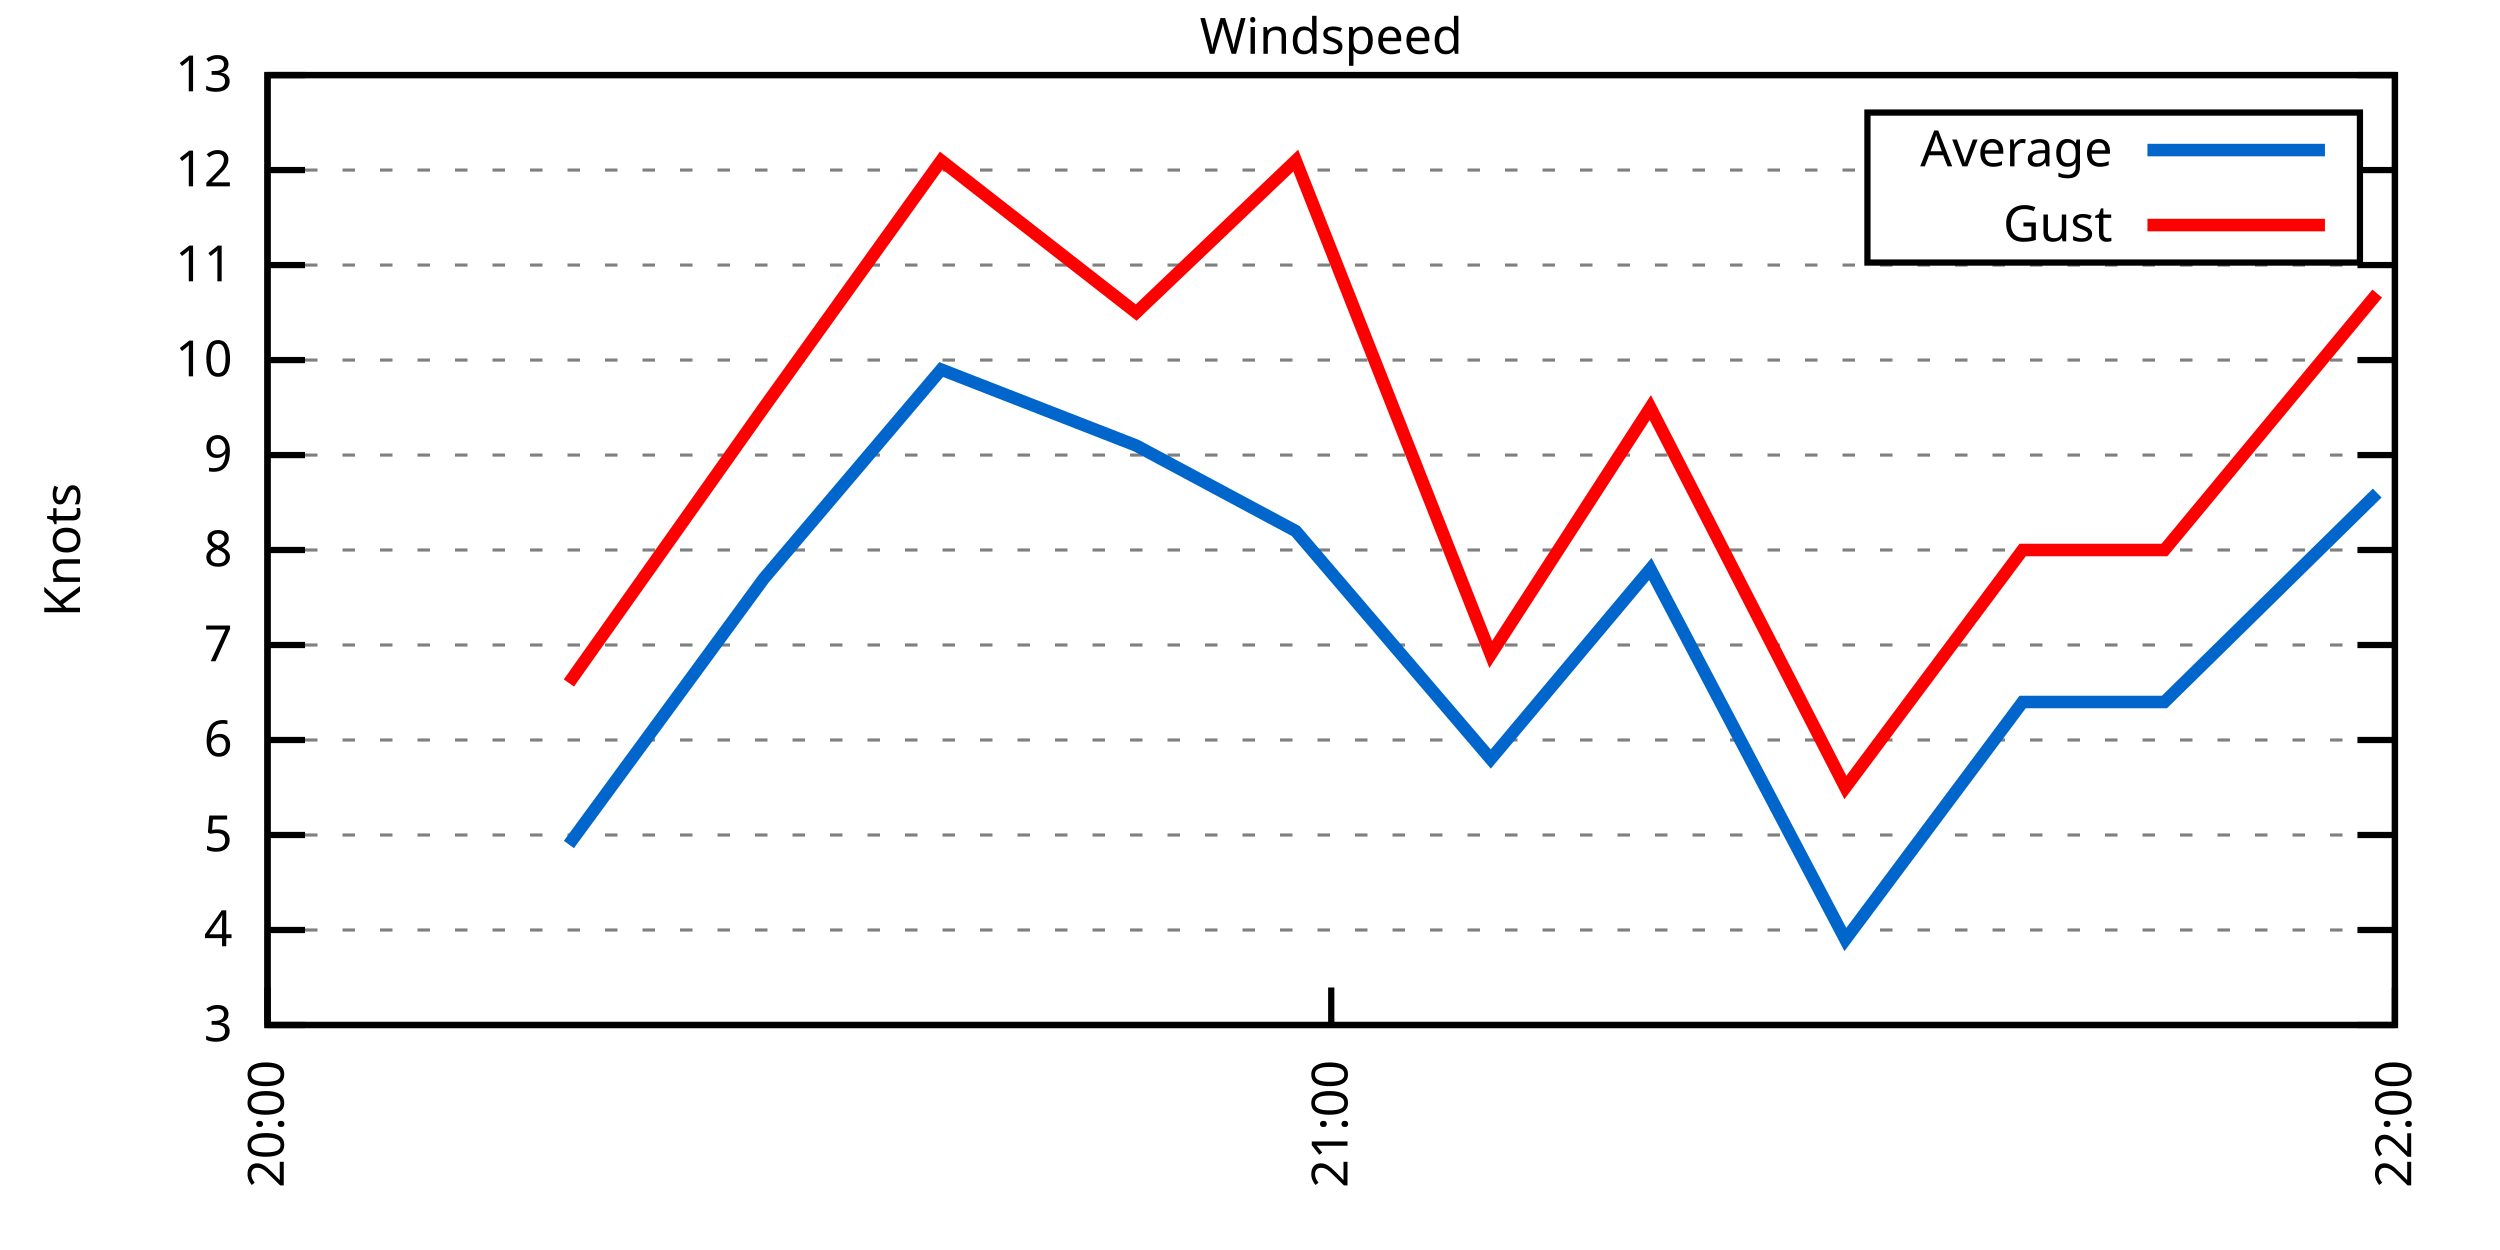
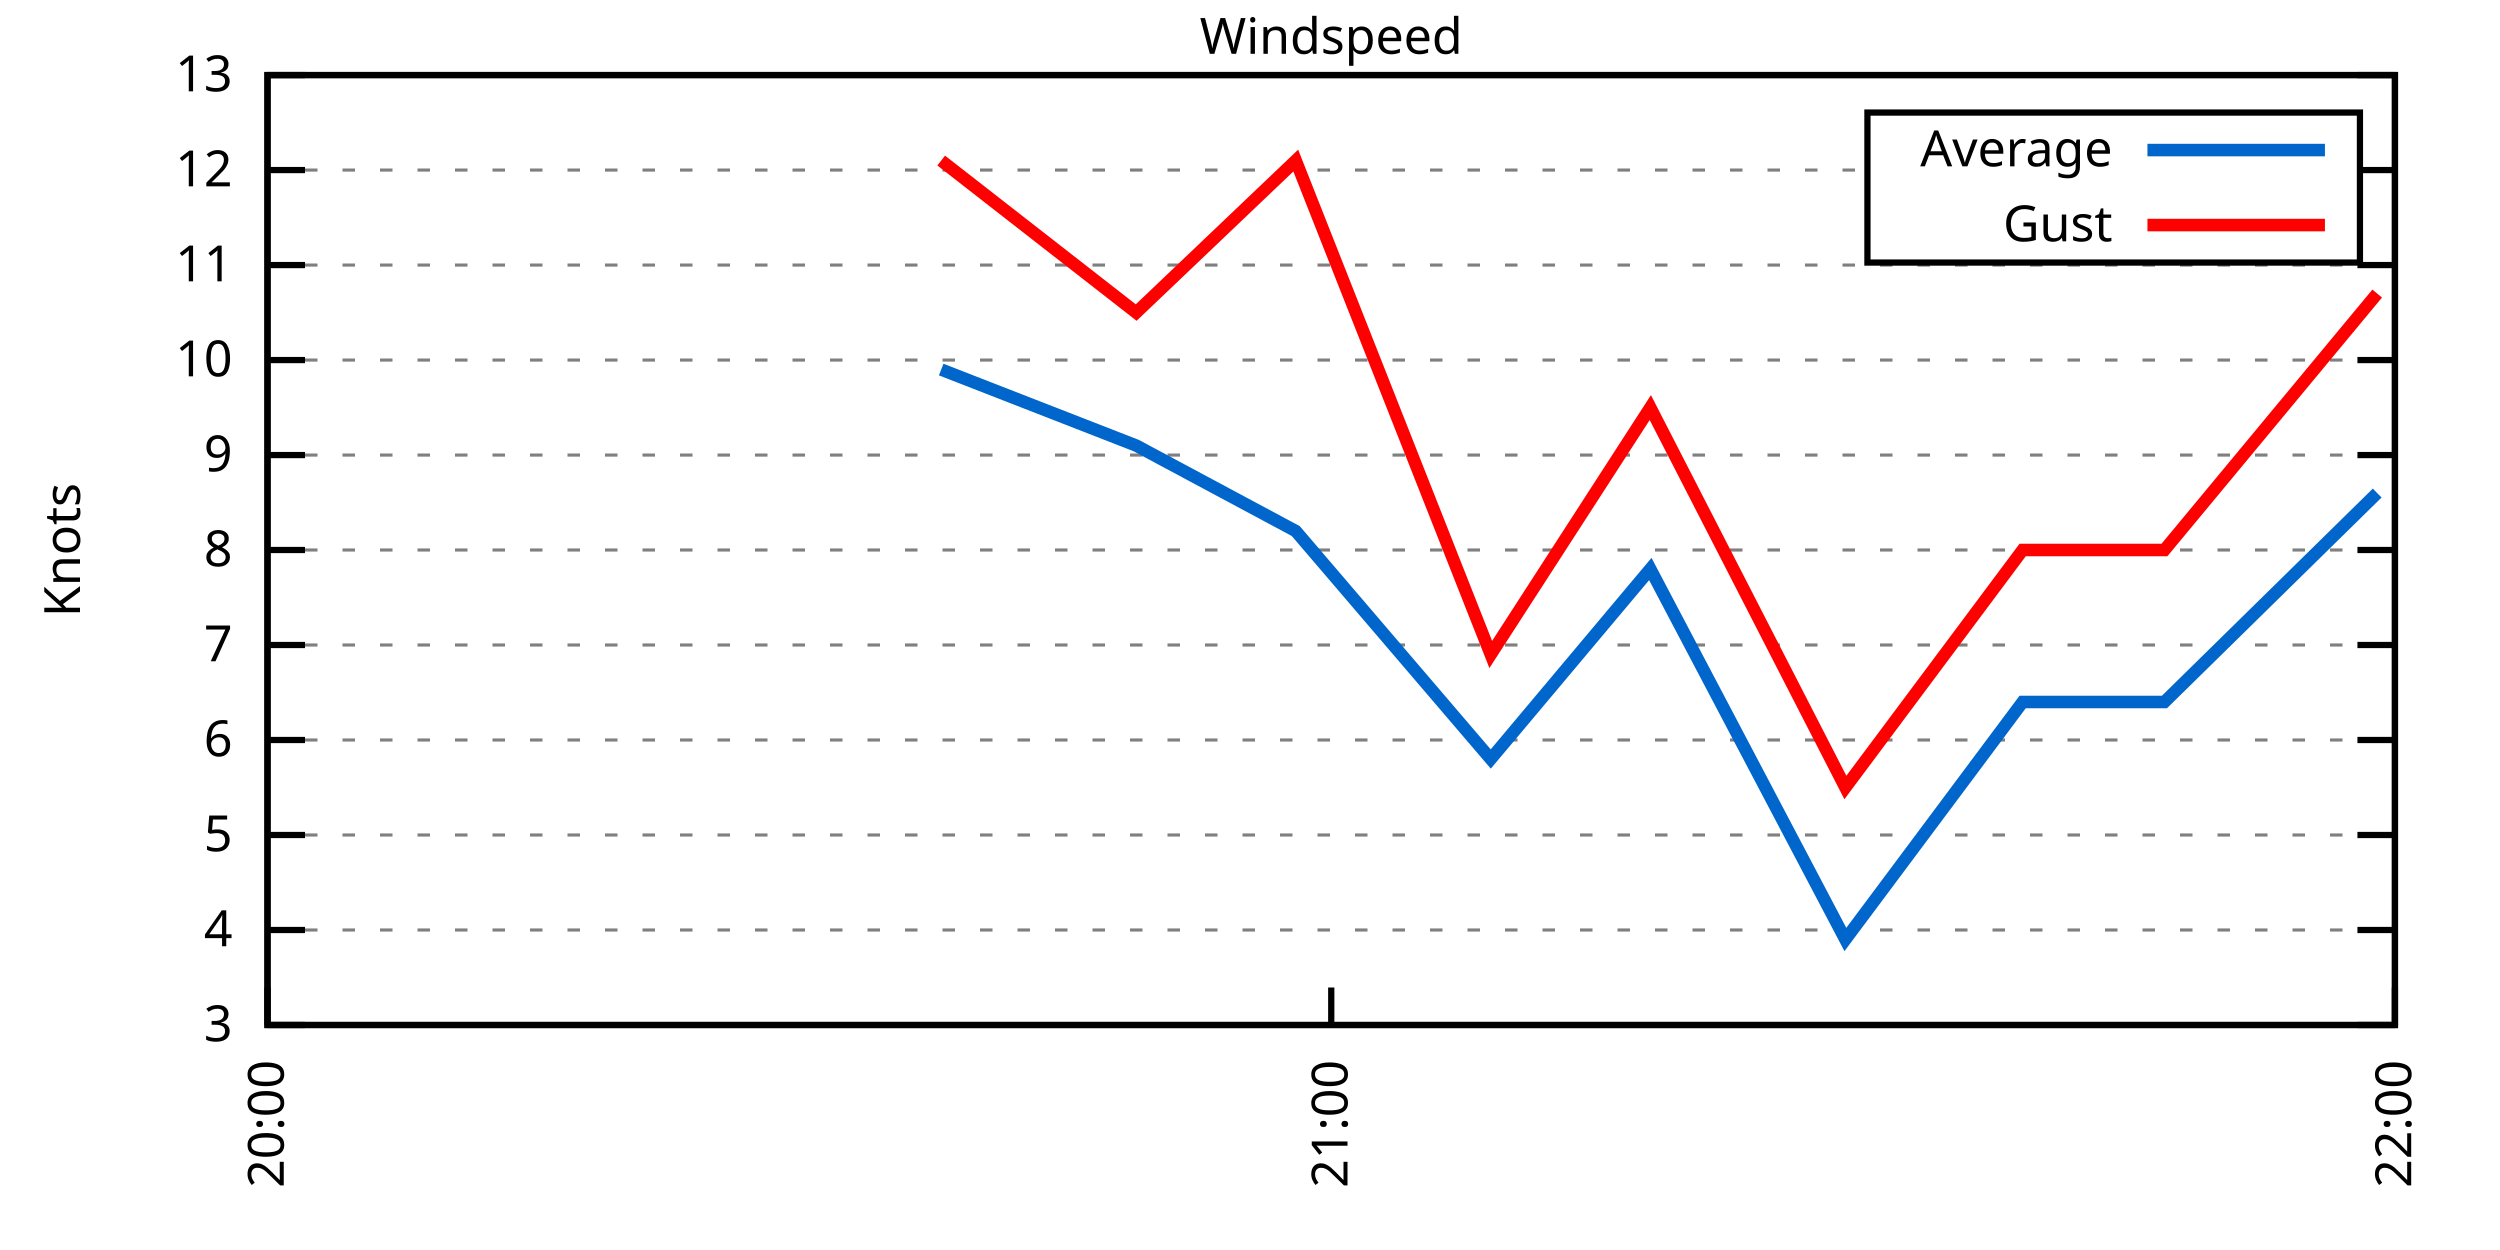
<svg xmlns="http://www.w3.org/2000/svg" xmlns:xlink="http://www.w3.org/1999/xlink" width="400" height="200" viewBox="0 0 400 200">
  <g id="gnuplot_canvas">
    <rect x="0" y="0" width="400" height="200" fill="none" />
    <defs>
      <circle id="gpDot" r="0.5" stroke-width="0.5" stroke="currentColor" />
      <path id="gpPt0" stroke-width="0.333" stroke="currentColor" d="M-1,0 h2 M0,-1 v2" />
      <path id="gpPt1" stroke-width="0.333" stroke="currentColor" d="M-1,-1 L1,1 M1,-1 L-1,1" />
      <path id="gpPt2" stroke-width="0.333" stroke="currentColor" d="M-1,0 L1,0 M0,-1 L0,1 M-1,-1 L1,1 M-1,1 L1,-1" />
      <rect id="gpPt3" stroke-width="0.333" stroke="currentColor" x="-1" y="-1" width="2" height="2" />
      <rect id="gpPt4" stroke-width="0.333" stroke="currentColor" fill="currentColor" x="-1" y="-1" width="2" height="2" />
      <circle id="gpPt5" stroke-width="0.333" stroke="currentColor" cx="0" cy="0" r="1" />
      <use xlink:href="#gpPt5" id="gpPt6" fill="currentColor" stroke="none" />
      <path id="gpPt7" stroke-width="0.333" stroke="currentColor" d="M0,-1.33 L-1.33,0.67 L1.33,0.67 z" />
      <use xlink:href="#gpPt7" id="gpPt8" fill="currentColor" stroke="none" />
      <use xlink:href="#gpPt7" id="gpPt9" stroke="currentColor" transform="rotate(180)" />
      <use xlink:href="#gpPt9" id="gpPt10" fill="currentColor" stroke="none" />
      <use xlink:href="#gpPt3" id="gpPt11" stroke="currentColor" transform="rotate(45)" />
      <use xlink:href="#gpPt11" id="gpPt12" fill="currentColor" stroke="none" />
      <path id="gpPt13" stroke-width="0.333" stroke="currentColor" d="M0,1.330 L1.265,0.411 L0.782,-1.067 L-0.782,-1.076 L-1.265,0.411 z" />
      <use xlink:href="#gpPt13" id="gpPt14" fill="currentColor" stroke="none" />
      <filter id="textbox" filterUnits="objectBoundingBox" x="0" y="0" height="1" width="1">
        <feFlood flood-color="white" flood-opacity="1" result="bgnd" />
        <feComposite in="SourceGraphic" in2="bgnd" operator="atop" />
      </filter>
      <filter id="greybox" filterUnits="objectBoundingBox" x="0" y="0" height="1" width="1">
        <feFlood flood-color="lightgrey" flood-opacity="1" result="grey" />
        <feComposite in="SourceGraphic" in2="grey" operator="atop" />
      </filter>
    </defs>
    <g fill="none" color="white" stroke="currentColor" stroke-width="1.00" stroke-linecap="butt" stroke-linejoin="miter">
</g>
    <g fill="none" color="black" stroke="currentColor" stroke-width="1.00" stroke-linecap="butt" stroke-linejoin="miter">
      <g stroke="none" shape-rendering="crispEdges">
        <polygon fill="rgb(255, 255, 255)" points="42.80,164.00 383.18,164.00 383.18,12.02 42.80,12.02 " />
      </g>
    </g>
    <g fill="none" color="black" stroke="currentColor" stroke-width="1.00" stroke-linecap="butt" stroke-linejoin="miter">
</g>
    <g fill="none" color="black" stroke="black" stroke-width="0.50" stroke-linecap="butt" stroke-linejoin="miter">
</g>
    <g fill="none" color="gray" stroke="currentColor" stroke-width="0.50" stroke-linecap="butt" stroke-linejoin="miter">
      <path stroke="gray" stroke-dasharray="2,4" class="gridline" d="M42.80,164.00 L383.19,164.00  " />
    </g>
    <g fill="none" color="gray" stroke="gray" stroke-width="1.00" stroke-linecap="butt" stroke-linejoin="miter">
</g>
    <g fill="none" color="black" stroke="currentColor" stroke-width="1.00" stroke-linecap="butt" stroke-linejoin="miter">
      <path stroke="black" d="M42.80,164.00 L48.80,164.00 M383.19,164.00 L377.19,164.00  " />
      <g transform="translate(37.20,166.60)" stroke="none" fill="black" font-family="Sans" font-size="8.00" text-anchor="end">
        <text>
          <tspan font-family="Sans"> 3</tspan>
        </text>
      </g>
    </g>
    <g fill="none" color="black" stroke="currentColor" stroke-width="1.00" stroke-linecap="butt" stroke-linejoin="miter">
</g>
    <g fill="none" color="black" stroke="black" stroke-width="0.50" stroke-linecap="butt" stroke-linejoin="miter">
</g>
    <g fill="none" color="gray" stroke="currentColor" stroke-width="0.50" stroke-linecap="butt" stroke-linejoin="miter">
      <path stroke="gray" stroke-dasharray="2,4" class="gridline" d="M42.80,148.80 L383.19,148.80  " />
    </g>
    <g fill="none" color="gray" stroke="gray" stroke-width="1.00" stroke-linecap="butt" stroke-linejoin="miter">
</g>
    <g fill="none" color="black" stroke="currentColor" stroke-width="1.00" stroke-linecap="butt" stroke-linejoin="miter">
      <path stroke="black" d="M42.80,148.80 L48.80,148.80 M383.19,148.80 L377.19,148.80  " />
      <g transform="translate(37.20,151.40)" stroke="none" fill="black" font-family="Sans" font-size="8.00" text-anchor="end">
        <text>
          <tspan font-family="Sans"> 4</tspan>
        </text>
      </g>
    </g>
    <g fill="none" color="black" stroke="currentColor" stroke-width="1.00" stroke-linecap="butt" stroke-linejoin="miter">
</g>
    <g fill="none" color="black" stroke="black" stroke-width="0.50" stroke-linecap="butt" stroke-linejoin="miter">
</g>
    <g fill="none" color="gray" stroke="currentColor" stroke-width="0.50" stroke-linecap="butt" stroke-linejoin="miter">
      <path stroke="gray" stroke-dasharray="2,4" class="gridline" d="M42.80,133.60 L383.19,133.60  " />
    </g>
    <g fill="none" color="gray" stroke="gray" stroke-width="1.00" stroke-linecap="butt" stroke-linejoin="miter">
</g>
    <g fill="none" color="black" stroke="currentColor" stroke-width="1.00" stroke-linecap="butt" stroke-linejoin="miter">
      <path stroke="black" d="M42.80,133.60 L48.80,133.60 M383.19,133.60 L377.19,133.60  " />
      <g transform="translate(37.20,136.20)" stroke="none" fill="black" font-family="Sans" font-size="8.00" text-anchor="end">
        <text>
          <tspan font-family="Sans"> 5</tspan>
        </text>
      </g>
    </g>
    <g fill="none" color="black" stroke="currentColor" stroke-width="1.00" stroke-linecap="butt" stroke-linejoin="miter">
</g>
    <g fill="none" color="black" stroke="black" stroke-width="0.50" stroke-linecap="butt" stroke-linejoin="miter">
</g>
    <g fill="none" color="gray" stroke="currentColor" stroke-width="0.50" stroke-linecap="butt" stroke-linejoin="miter">
      <path stroke="gray" stroke-dasharray="2,4" class="gridline" d="M42.80,118.40 L383.19,118.40  " />
    </g>
    <g fill="none" color="gray" stroke="gray" stroke-width="1.00" stroke-linecap="butt" stroke-linejoin="miter">
</g>
    <g fill="none" color="black" stroke="currentColor" stroke-width="1.00" stroke-linecap="butt" stroke-linejoin="miter">
      <path stroke="black" d="M42.80,118.40 L48.80,118.40 M383.19,118.40 L377.19,118.40  " />
      <g transform="translate(37.20,121.00)" stroke="none" fill="black" font-family="Sans" font-size="8.00" text-anchor="end">
        <text>
          <tspan font-family="Sans"> 6</tspan>
        </text>
      </g>
    </g>
    <g fill="none" color="black" stroke="currentColor" stroke-width="1.00" stroke-linecap="butt" stroke-linejoin="miter">
</g>
    <g fill="none" color="black" stroke="black" stroke-width="0.50" stroke-linecap="butt" stroke-linejoin="miter">
</g>
    <g fill="none" color="gray" stroke="currentColor" stroke-width="0.50" stroke-linecap="butt" stroke-linejoin="miter">
      <path stroke="gray" stroke-dasharray="2,4" class="gridline" d="M42.80,103.20 L383.19,103.20  " />
    </g>
    <g fill="none" color="gray" stroke="gray" stroke-width="1.00" stroke-linecap="butt" stroke-linejoin="miter">
</g>
    <g fill="none" color="black" stroke="currentColor" stroke-width="1.00" stroke-linecap="butt" stroke-linejoin="miter">
      <path stroke="black" d="M42.80,103.20 L48.80,103.20 M383.19,103.20 L377.19,103.20  " />
      <g transform="translate(37.20,105.80)" stroke="none" fill="black" font-family="Sans" font-size="8.00" text-anchor="end">
        <text>
          <tspan font-family="Sans"> 7</tspan>
        </text>
      </g>
    </g>
    <g fill="none" color="black" stroke="currentColor" stroke-width="1.00" stroke-linecap="butt" stroke-linejoin="miter">
</g>
    <g fill="none" color="black" stroke="black" stroke-width="0.50" stroke-linecap="butt" stroke-linejoin="miter">
</g>
    <g fill="none" color="gray" stroke="currentColor" stroke-width="0.50" stroke-linecap="butt" stroke-linejoin="miter">
      <path stroke="gray" stroke-dasharray="2,4" class="gridline" d="M42.80,88.00 L383.19,88.00  " />
    </g>
    <g fill="none" color="gray" stroke="gray" stroke-width="1.00" stroke-linecap="butt" stroke-linejoin="miter">
</g>
    <g fill="none" color="black" stroke="currentColor" stroke-width="1.00" stroke-linecap="butt" stroke-linejoin="miter">
      <path stroke="black" d="M42.80,88.00 L48.80,88.00 M383.19,88.00 L377.19,88.00  " />
      <g transform="translate(37.20,90.60)" stroke="none" fill="black" font-family="Sans" font-size="8.00" text-anchor="end">
        <text>
          <tspan font-family="Sans"> 8</tspan>
        </text>
      </g>
    </g>
    <g fill="none" color="black" stroke="currentColor" stroke-width="1.00" stroke-linecap="butt" stroke-linejoin="miter">
</g>
    <g fill="none" color="black" stroke="black" stroke-width="0.50" stroke-linecap="butt" stroke-linejoin="miter">
</g>
    <g fill="none" color="gray" stroke="currentColor" stroke-width="0.50" stroke-linecap="butt" stroke-linejoin="miter">
      <path stroke="gray" stroke-dasharray="2,4" class="gridline" d="M42.80,72.81 L383.19,72.81  " />
    </g>
    <g fill="none" color="gray" stroke="gray" stroke-width="1.00" stroke-linecap="butt" stroke-linejoin="miter">
</g>
    <g fill="none" color="black" stroke="currentColor" stroke-width="1.00" stroke-linecap="butt" stroke-linejoin="miter">
      <path stroke="black" d="M42.80,72.81 L48.80,72.81 M383.19,72.81 L377.19,72.81  " />
      <g transform="translate(37.20,75.41)" stroke="none" fill="black" font-family="Sans" font-size="8.00" text-anchor="end">
        <text>
          <tspan font-family="Sans"> 9</tspan>
        </text>
      </g>
    </g>
    <g fill="none" color="black" stroke="currentColor" stroke-width="1.00" stroke-linecap="butt" stroke-linejoin="miter">
</g>
    <g fill="none" color="black" stroke="black" stroke-width="0.50" stroke-linecap="butt" stroke-linejoin="miter">
</g>
    <g fill="none" color="gray" stroke="currentColor" stroke-width="0.50" stroke-linecap="butt" stroke-linejoin="miter">
      <path stroke="gray" stroke-dasharray="2,4" class="gridline" d="M42.80,57.61 L383.19,57.61  " />
    </g>
    <g fill="none" color="gray" stroke="gray" stroke-width="1.00" stroke-linecap="butt" stroke-linejoin="miter">
</g>
    <g fill="none" color="black" stroke="currentColor" stroke-width="1.00" stroke-linecap="butt" stroke-linejoin="miter">
      <path stroke="black" d="M42.80,57.61 L48.80,57.61 M383.19,57.61 L377.19,57.61  " />
      <g transform="translate(37.20,60.21)" stroke="none" fill="black" font-family="Sans" font-size="8.00" text-anchor="end">
        <text>
          <tspan font-family="Sans"> 10</tspan>
        </text>
      </g>
    </g>
    <g fill="none" color="black" stroke="currentColor" stroke-width="1.00" stroke-linecap="butt" stroke-linejoin="miter">
</g>
    <g fill="none" color="black" stroke="black" stroke-width="0.50" stroke-linecap="butt" stroke-linejoin="miter">
</g>
    <g fill="none" color="gray" stroke="currentColor" stroke-width="0.50" stroke-linecap="butt" stroke-linejoin="miter">
      <path stroke="gray" stroke-dasharray="2,4" class="gridline" d="M42.80,42.41 L383.19,42.41  " />
    </g>
    <g fill="none" color="gray" stroke="gray" stroke-width="1.00" stroke-linecap="butt" stroke-linejoin="miter">
</g>
    <g fill="none" color="black" stroke="currentColor" stroke-width="1.00" stroke-linecap="butt" stroke-linejoin="miter">
      <path stroke="black" d="M42.80,42.41 L48.80,42.41 M383.19,42.41 L377.19,42.41  " />
      <g transform="translate(37.20,45.01)" stroke="none" fill="black" font-family="Sans" font-size="8.00" text-anchor="end">
        <text>
          <tspan font-family="Sans"> 11</tspan>
        </text>
      </g>
    </g>
    <g fill="none" color="black" stroke="currentColor" stroke-width="1.00" stroke-linecap="butt" stroke-linejoin="miter">
</g>
    <g fill="none" color="black" stroke="black" stroke-width="0.50" stroke-linecap="butt" stroke-linejoin="miter">
</g>
    <g fill="none" color="gray" stroke="currentColor" stroke-width="0.50" stroke-linecap="butt" stroke-linejoin="miter">
      <path stroke="gray" stroke-dasharray="2,4" class="gridline" d="M42.80,27.21 L298.79,27.21 M377.59,27.21 L383.19,27.21  " />
    </g>
    <g fill="none" color="gray" stroke="gray" stroke-width="1.00" stroke-linecap="butt" stroke-linejoin="miter">
</g>
    <g fill="none" color="black" stroke="currentColor" stroke-width="1.00" stroke-linecap="butt" stroke-linejoin="miter">
      <path stroke="black" d="M42.80,27.21 L48.80,27.21 M383.19,27.21 L377.19,27.21  " />
      <g transform="translate(37.20,29.81)" stroke="none" fill="black" font-family="Sans" font-size="8.00" text-anchor="end">
        <text>
          <tspan font-family="Sans"> 12</tspan>
        </text>
      </g>
    </g>
    <g fill="none" color="black" stroke="currentColor" stroke-width="1.00" stroke-linecap="butt" stroke-linejoin="miter">
</g>
    <g fill="none" color="black" stroke="black" stroke-width="0.50" stroke-linecap="butt" stroke-linejoin="miter">
</g>
    <g fill="none" color="gray" stroke="currentColor" stroke-width="0.50" stroke-linecap="butt" stroke-linejoin="miter">
      <path stroke="gray" stroke-dasharray="2,4" class="gridline" d="M42.80,12.01 L383.19,12.01  " />
    </g>
    <g fill="none" color="gray" stroke="gray" stroke-width="1.00" stroke-linecap="butt" stroke-linejoin="miter">
</g>
    <g fill="none" color="black" stroke="currentColor" stroke-width="1.00" stroke-linecap="butt" stroke-linejoin="miter">
      <path stroke="black" d="M42.80,12.01 L48.80,12.01 M383.19,12.01 L377.19,12.01  " />
      <g transform="translate(37.20,14.61)" stroke="none" fill="black" font-family="Sans" font-size="8.00" text-anchor="end">
        <text>
          <tspan font-family="Sans"> 13</tspan>
        </text>
      </g>
    </g>
    <g fill="none" color="black" stroke="currentColor" stroke-width="1.00" stroke-linecap="butt" stroke-linejoin="miter">
      <path stroke="black" d="M42.80,164.00 L42.80,158.00  " />
      <g transform="translate(45.40,169.60) rotate(270.00)" stroke="none" fill="black" font-family="Sans" font-size="8.00" text-anchor="end">
        <text>
          <tspan font-family="Sans">20:00</tspan>
        </text>
      </g>
    </g>
    <g fill="none" color="black" stroke="currentColor" stroke-width="1.00" stroke-linecap="butt" stroke-linejoin="miter">
      <path stroke="black" d="M213.00,164.00 L213.00,158.00  " />
      <g transform="translate(215.60,169.60) rotate(270.00)" stroke="none" fill="black" font-family="Sans" font-size="8.00" text-anchor="end">
        <text>
          <tspan font-family="Sans">21:00</tspan>
        </text>
      </g>
    </g>
    <g fill="none" color="black" stroke="currentColor" stroke-width="1.00" stroke-linecap="butt" stroke-linejoin="miter">
      <path stroke="black" d="M383.19,164.00 L383.19,158.00  " />
      <g transform="translate(385.79,169.60) rotate(270.00)" stroke="none" fill="black" font-family="Sans" font-size="8.00" text-anchor="end">
        <text>
          <tspan font-family="Sans">22:00</tspan>
        </text>
      </g>
    </g>
    <g fill="none" color="black" stroke="currentColor" stroke-width="1.00" stroke-linecap="butt" stroke-linejoin="miter">
</g>
    <g fill="none" color="black" stroke="currentColor" stroke-width="1.00" stroke-linecap="butt" stroke-linejoin="miter">
      <path stroke="black" d="M42.80,12.01 L42.80,164.00 L383.19,164.00 L383.19,12.01 L42.80,12.01 Z  " />
    </g>
    <g fill="none" color="black" stroke="currentColor" stroke-width="1.00" stroke-linecap="butt" stroke-linejoin="miter">
</g>
    <g fill="none" color="black" stroke="currentColor" stroke-width="1.00" stroke-linecap="butt" stroke-linejoin="miter">
      <path stroke="black" d="M298.79,42.01 L298.79,18.01 L377.59,18.01 L377.59,42.01 L298.79,42.01 Z  " />
    </g>
    <g id="Windspeed_plot_1">
      <g fill="none" color="white" stroke="black" stroke-width="2.00" stroke-linecap="butt" stroke-linejoin="miter">
</g>
      <g fill="none" color="black" stroke="currentColor" stroke-width="2.00" stroke-linecap="butt" stroke-linejoin="miter">
        <g transform="translate(337.99,26.61)" stroke="none" fill="black" font-family="Sans" font-size="8.00" text-anchor="end">
          <text>
            <tspan font-family="Sans">Average</tspan>
          </text>
        </g>
      </g>
      <g fill="none" color="black" stroke="currentColor" stroke-width="2.00" stroke-linecap="butt" stroke-linejoin="miter">
-         <path stroke="rgb(  0, 102, 204)" d="M343.59,24.01 L371.99,24.01 M91.02,135.12 L122.22,92.56 L150.59,59.13 L181.79,71.29 L207.32,84.97 L238.52,121.44   L264.05,91.04 L295.26,150.32 L323.62,112.32 L346.31,112.32 L380.35,78.89  " />
+         <path stroke="rgb(  0, 102, 204)" d="M343.59,24.01 L371.99,24.01 M150.59,59.13 L181.79,71.29 L207.32,84.97 L238.52,121.44 L264.05,91.04 L295.26,150.32   L323.62,112.32 L346.31,112.32 L380.35,78.89  " />
      </g>
    </g>
    <g id="Windspeed_plot_2">
      <g fill="none" color="black" stroke="currentColor" stroke-width="2.00" stroke-linecap="butt" stroke-linejoin="miter">
        <g transform="translate(337.99,38.61)" stroke="none" fill="black" font-family="Sans" font-size="8.00" text-anchor="end">
          <text>
            <tspan font-family="Sans">Gust</tspan>
          </text>
        </g>
      </g>
      <g fill="none" color="black" stroke="currentColor" stroke-width="2.00" stroke-linecap="butt" stroke-linejoin="miter">
-         <path stroke="rgb(255,   0,   0)" d="M343.59,36.01 L371.99,36.01 M91.02,109.28 L122.22,65.21 L150.59,25.69 L181.79,50.01 L207.32,25.69 L238.52,104.72   L264.05,65.21 L295.26,126.00 L323.62,88.00 L346.31,88.00 L380.35,46.97  " />
+         <path stroke="rgb(255,   0,   0)" d="M343.59,36.01 L371.99,36.01 M150.59,25.69 L181.79,50.01 L207.32,25.69 L238.52,104.72 L264.05,65.21 L295.26,126.00   L323.62,88.00 L346.31,88.00 L380.35,46.97  " />
      </g>
    </g>
    <g fill="none" color="black" stroke="currentColor" stroke-width="2.00" stroke-linecap="butt" stroke-linejoin="miter">
</g>
    <g fill="none" color="black" stroke="black" stroke-width="1.00" stroke-linecap="butt" stroke-linejoin="miter">
</g>
    <g fill="none" color="black" stroke="currentColor" stroke-width="1.00" stroke-linecap="butt" stroke-linejoin="miter">
      <path stroke="black" d="M42.80,12.01 L42.80,164.00 L383.19,164.00 L383.19,12.01 L42.80,12.01 Z  " />
      <g transform="translate(12.80,88.01) rotate(270.00)" stroke="none" fill="black" font-family="Sans" font-size="8.00" text-anchor="middle">
        <text>
          <tspan font-family="Sans">Knots</tspan>
        </text>
      </g>
    </g>
    <g fill="none" color="black" stroke="currentColor" stroke-width="1.00" stroke-linecap="butt" stroke-linejoin="miter">
</g>
    <g fill="none" color="black" stroke="currentColor" stroke-width="1.00" stroke-linecap="butt" stroke-linejoin="miter">
      <g transform="translate(212.99,8.61)" stroke="none" fill="black" font-family="Sans" font-size="8.00" text-anchor="middle">
        <text>
          <tspan font-family="Sans">Windspeed</tspan>
        </text>
      </g>
    </g>
    <g fill="none" color="black" stroke="currentColor" stroke-width="1.00" stroke-linecap="butt" stroke-linejoin="miter">
</g>
  </g>
</svg>
